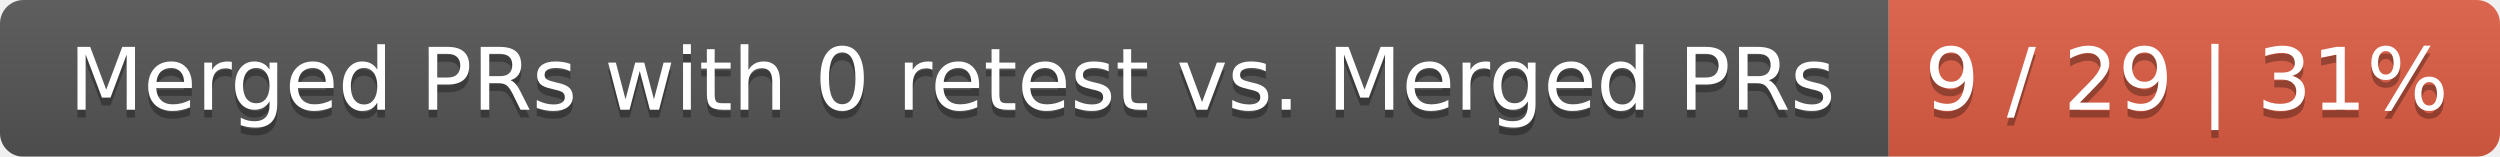
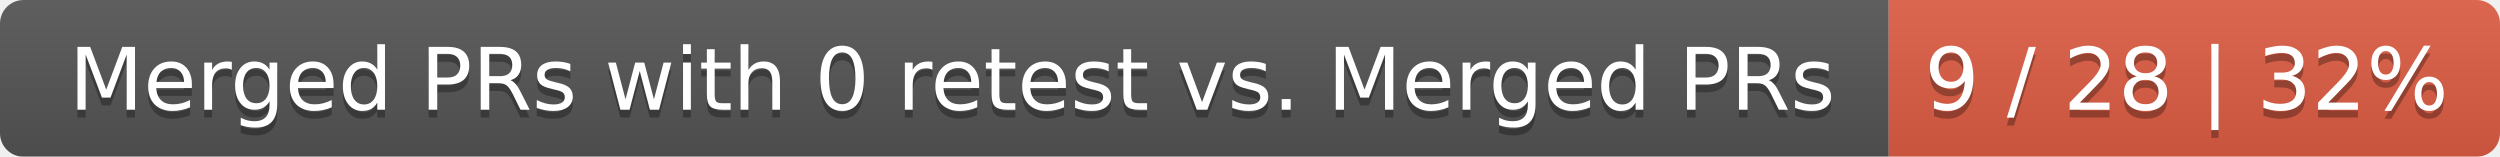
<svg xmlns="http://www.w3.org/2000/svg" width="319" height="20">
  <linearGradient id="smooth" x2="0" y2="100%">
    <stop offset="0" stop-color="#bbb" stop-opacity=".1" />
    <stop offset="1" stop-opacity=".1" />
  </linearGradient>
  <mask id="round">
    <rect width="319" height="20" rx="3" fill="#fff" />
  </mask>
  <g mask="url(#round)">
    <rect width="241" height="20" fill="#555" />
    <rect x="241" width="78" height="20" fill="#e05d44" />
    <rect width="319" height="20" fill="url(#smooth)" />
  </g>
  <g fill="#fff" text-anchor="middle" font-family="DejaVu Sans,Verdana,Geneva,sans-serif" font-size="11">
    <text x="121.5" y="15" fill="#010101" fill-opacity=".3">Merged PRs with 0 retest vs. Merged PRs</text>
    <text x="121.5" y="14">Merged PRs with 0 retest vs. Merged PRs</text>
-     <text x="279" y="15" fill="#010101" fill-opacity=".3">9 / 29 | 31%</text>
-     <text x="279" y="14">9 / 29 | 31%</text>
+     <text x="279" y="15" fill="#010101" fill-opacity=".3">9 / 28 | 32%</text>
+     <text x="279" y="14">9 / 28 | 32%</text>
  </g>
</svg>
